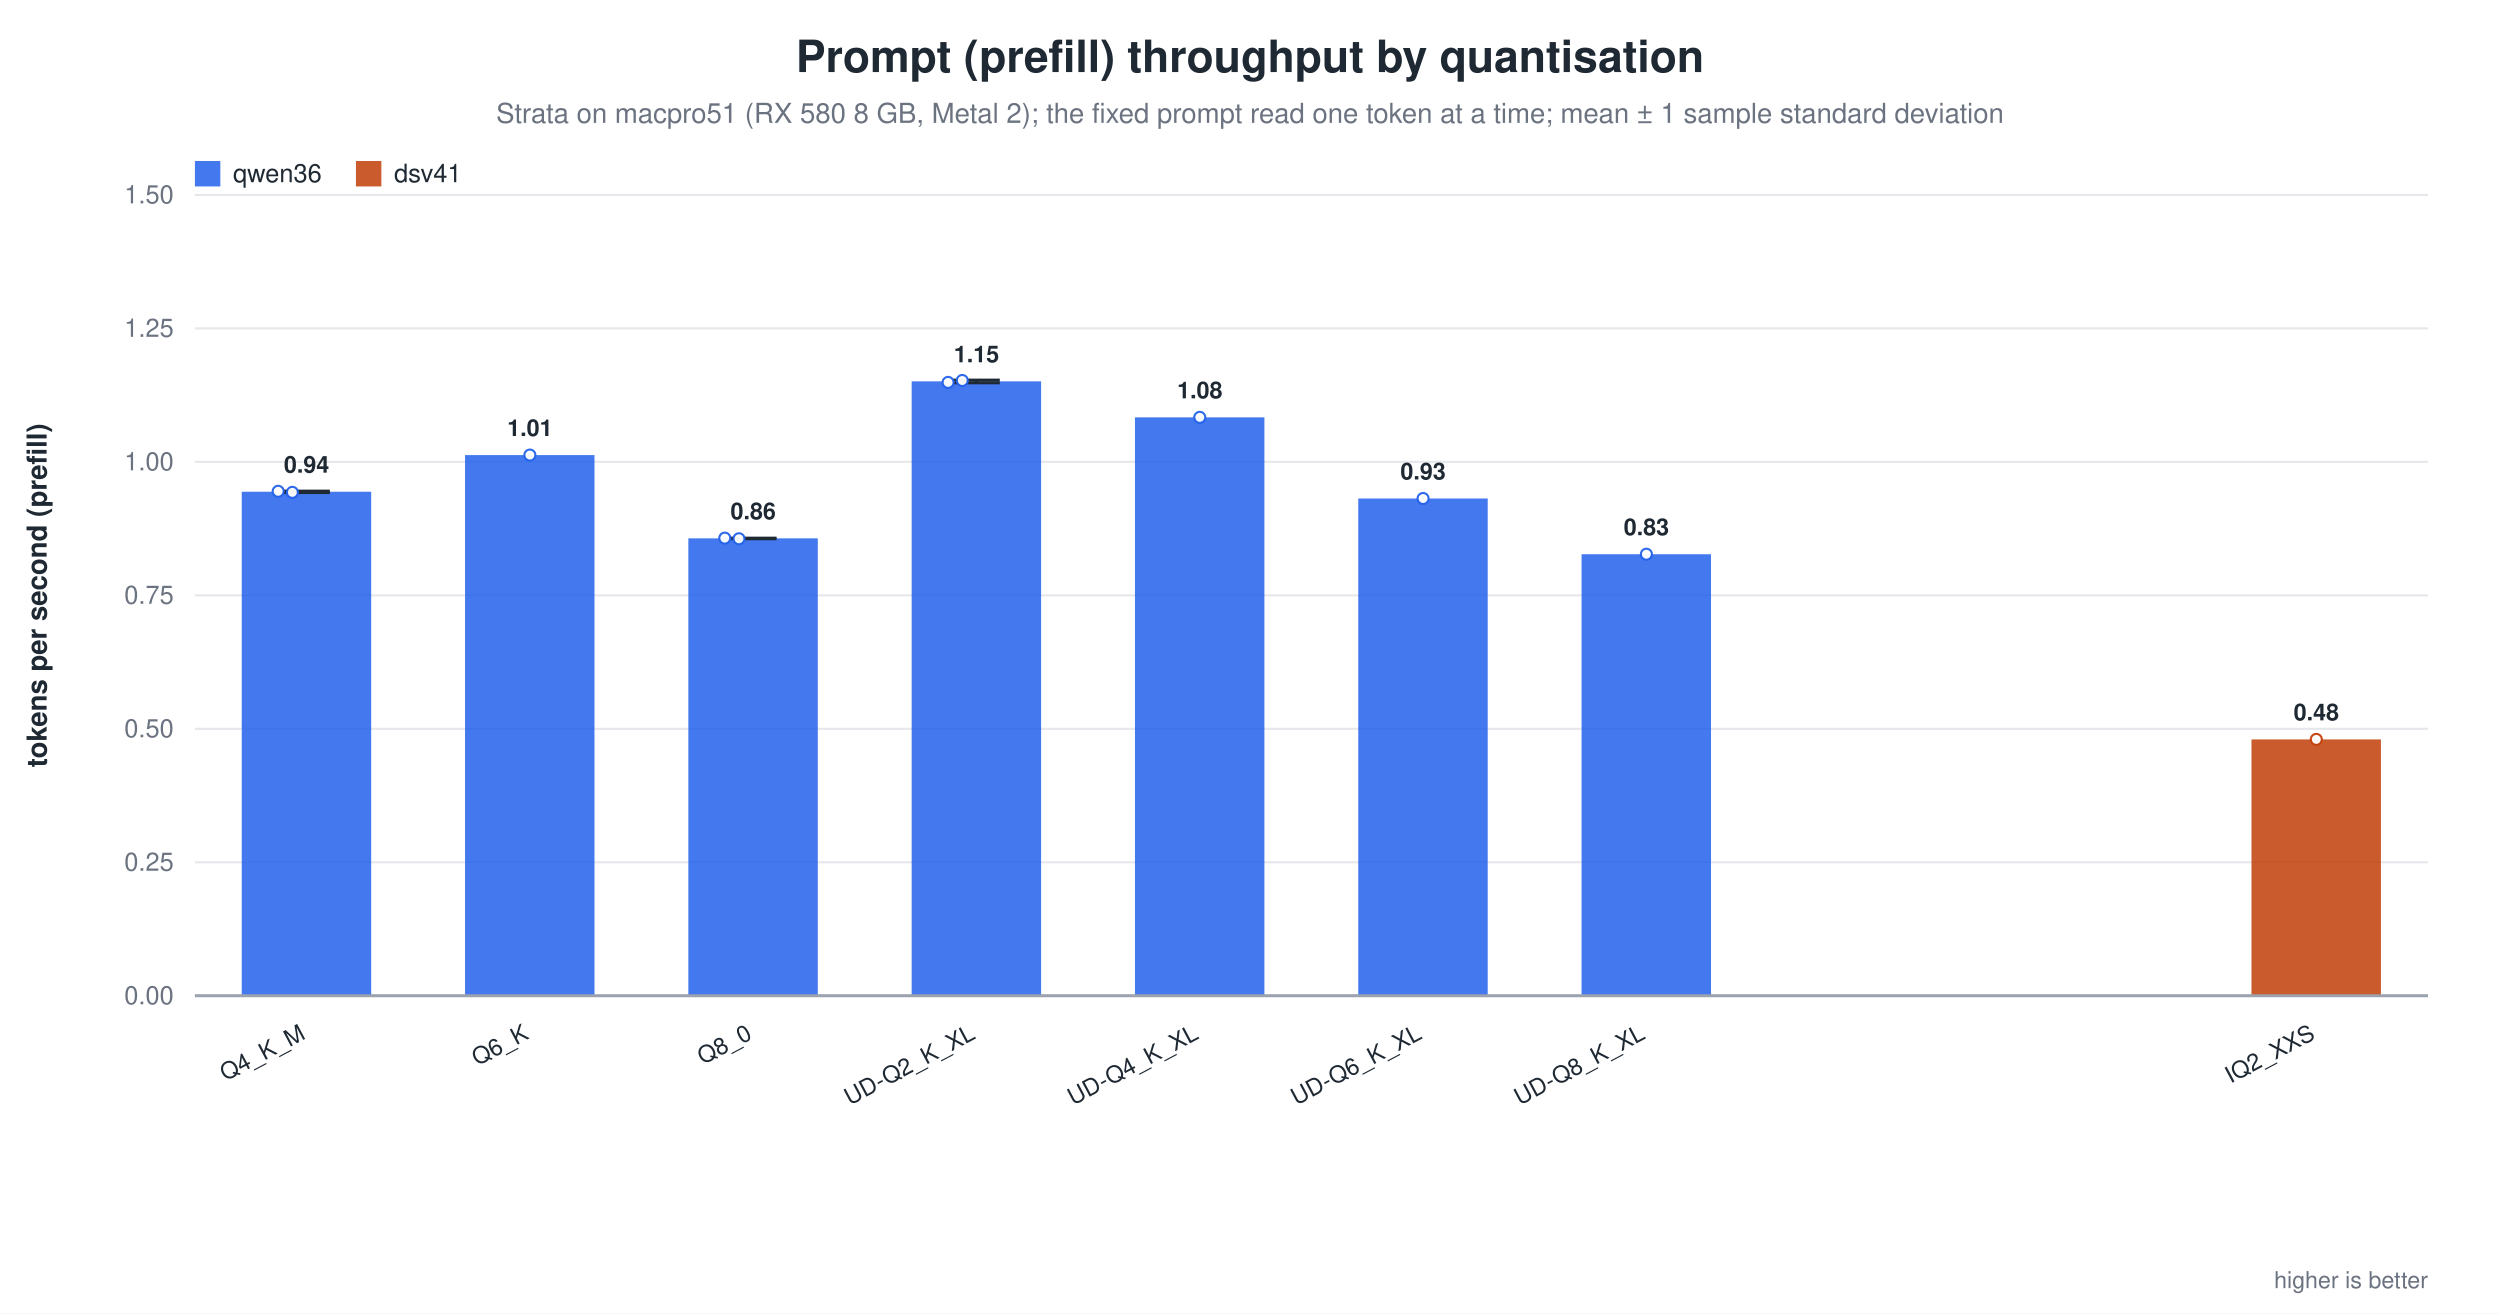
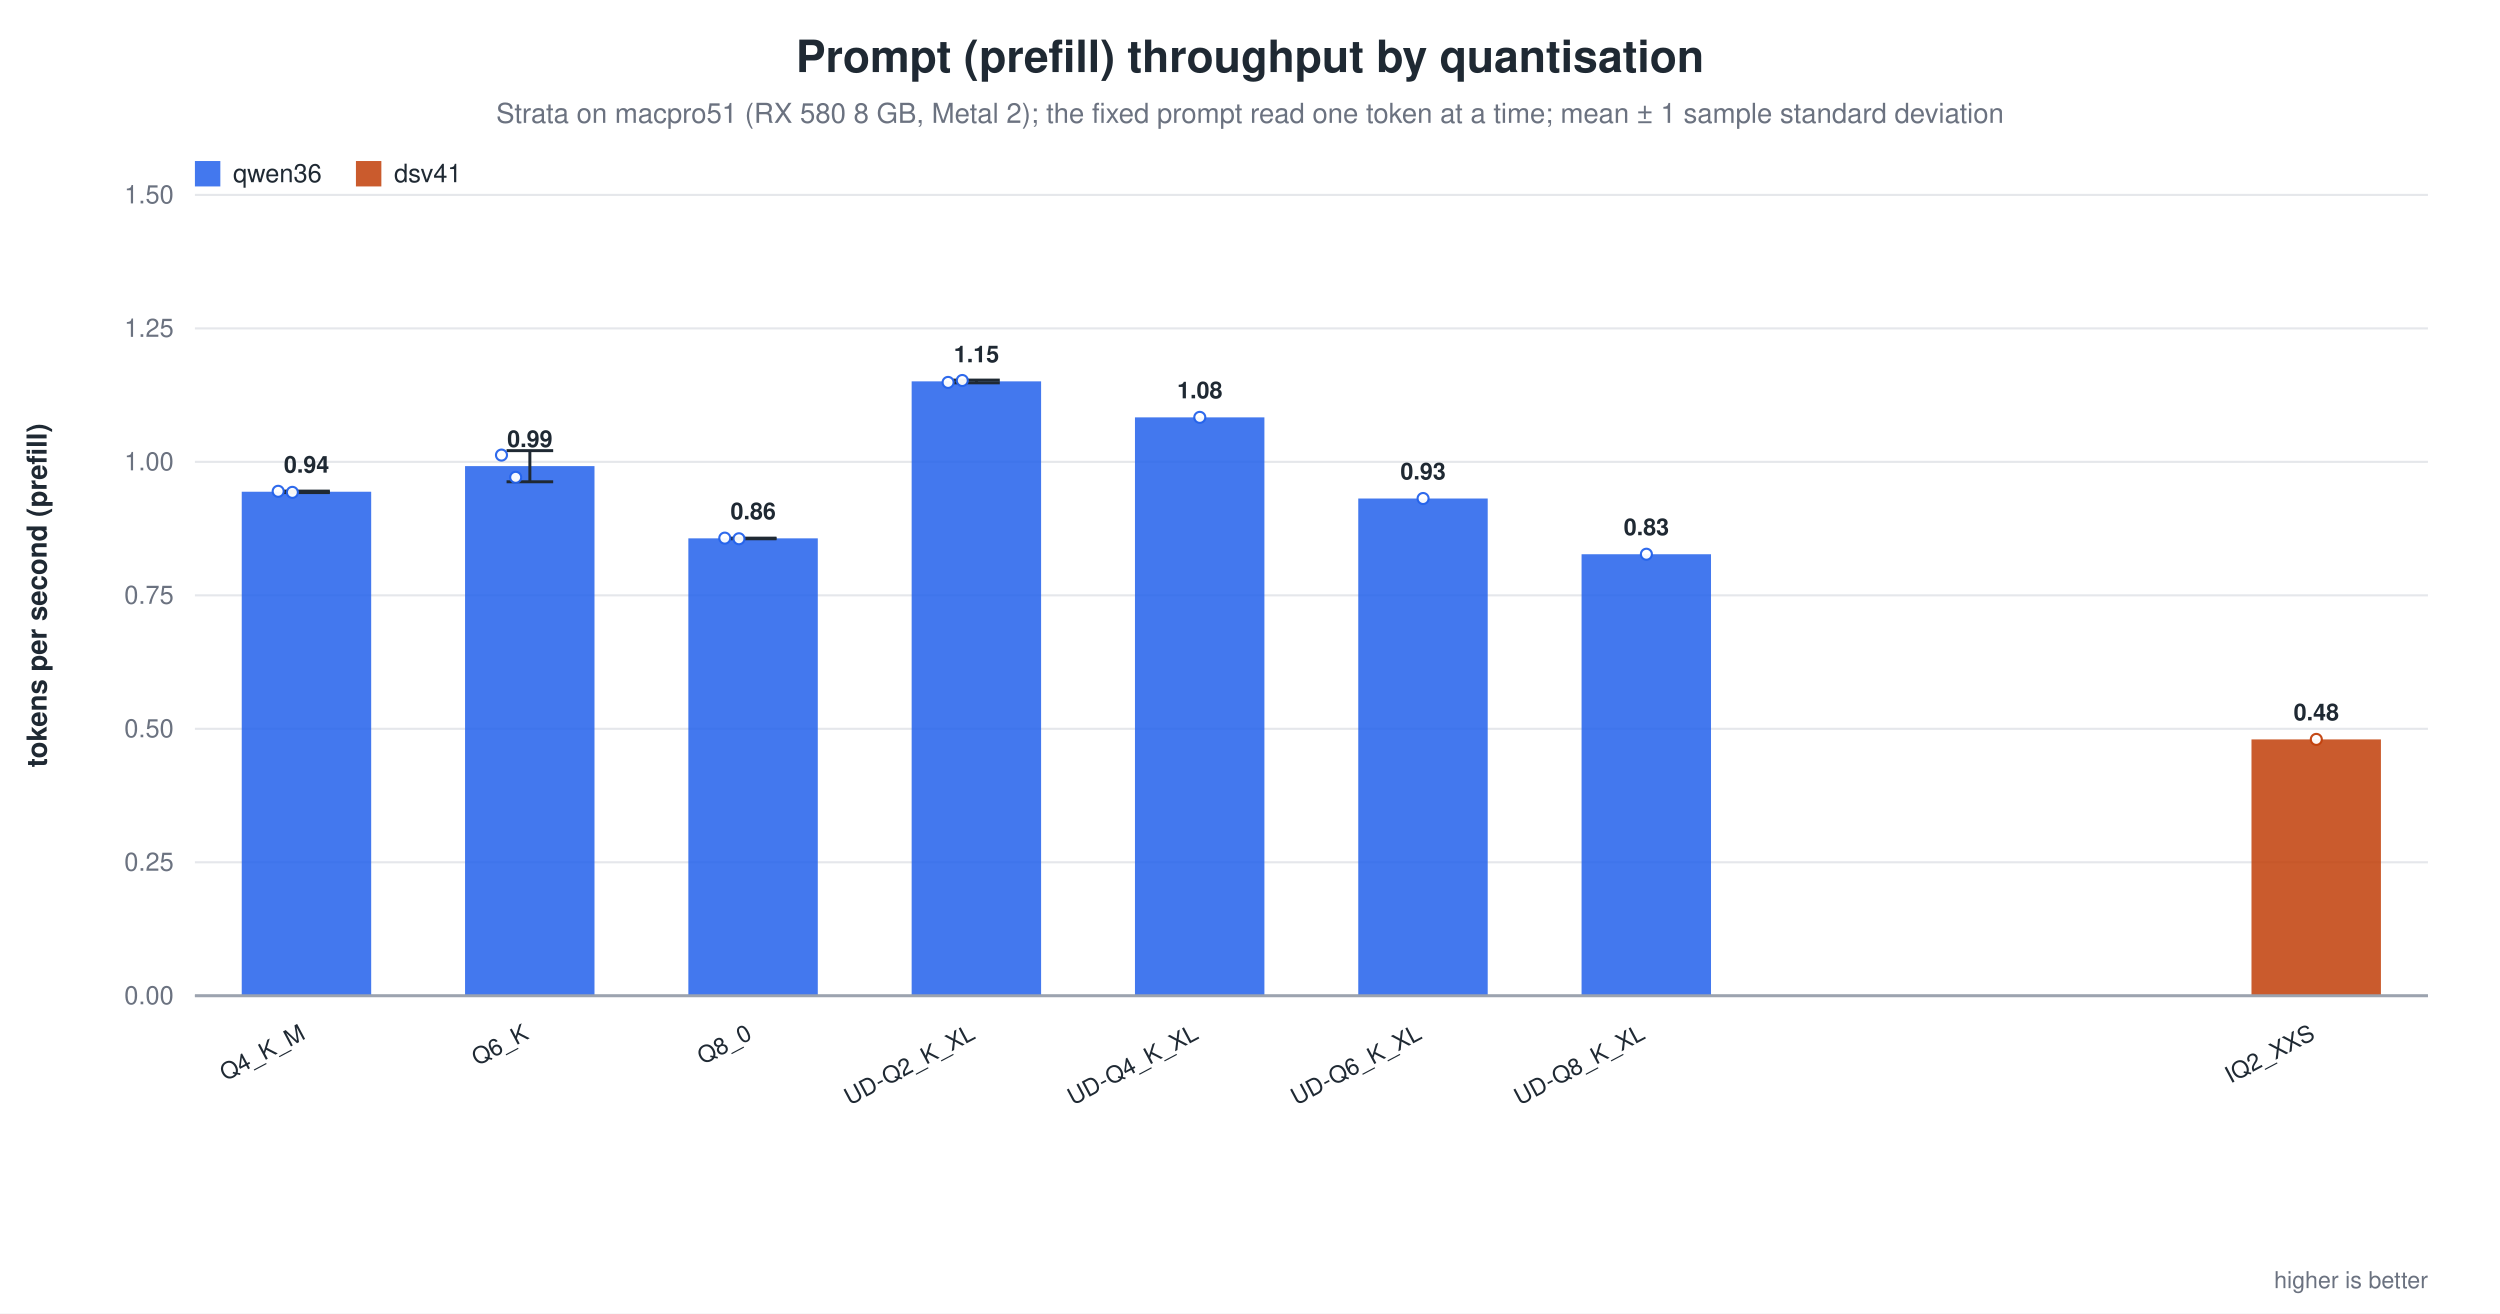
<svg xmlns="http://www.w3.org/2000/svg" width="1180" height="620" viewBox="0 0 1180 620" role="img" aria-label="Prompt (prefill) throughput by quantisation">
  <rect width="1180" height="620" fill="white" />
  <text x="590.0" y="34" text-anchor="middle" font-family="Helvetica, Arial, sans-serif" font-size="21" font-weight="600" fill="#1f2933">Prompt (prefill) throughput by quantisation</text>
  <text x="590.0" y="58" text-anchor="middle" font-family="Helvetica, Arial, sans-serif" font-size="13" fill="#6b7280">Strata on macpro51 (RX 580 8 GB, Metal 2); the fixed prompt read one token at a time; mean ± 1 sample standard deviation</text>
  <line x1="92.0" y1="470.0" x2="1146.0" y2="470.0" stroke="#9ca3af" stroke-width="1.0" />
  <text x="82.0" y="474.0" text-anchor="end" font-family="Helvetica, Arial, sans-serif" font-size="12" fill="#6b7280" font-weight="400">0.00</text>
  <line x1="92.0" y1="407.0" x2="1146.0" y2="407.0" stroke="#e5e7eb" stroke-width="1.0" />
  <text x="82.0" y="411.0" text-anchor="end" font-family="Helvetica, Arial, sans-serif" font-size="12" fill="#6b7280" font-weight="400">0.25</text>
  <line x1="92.0" y1="344.0" x2="1146.0" y2="344.0" stroke="#e5e7eb" stroke-width="1.0" />
  <text x="82.0" y="348.0" text-anchor="end" font-family="Helvetica, Arial, sans-serif" font-size="12" fill="#6b7280" font-weight="400">0.50</text>
  <line x1="92.0" y1="281.0" x2="1146.0" y2="281.0" stroke="#e5e7eb" stroke-width="1.0" />
  <text x="82.0" y="285.0" text-anchor="end" font-family="Helvetica, Arial, sans-serif" font-size="12" fill="#6b7280" font-weight="400">0.75</text>
  <line x1="92.0" y1="218.0" x2="1146.0" y2="218.0" stroke="#e5e7eb" stroke-width="1.0" />
  <text x="82.0" y="222.0" text-anchor="end" font-family="Helvetica, Arial, sans-serif" font-size="12" fill="#6b7280" font-weight="400">1.00</text>
  <line x1="92.0" y1="155.0" x2="1146.0" y2="155.0" stroke="#e5e7eb" stroke-width="1.0" />
  <text x="82.0" y="159.0" text-anchor="end" font-family="Helvetica, Arial, sans-serif" font-size="12" fill="#6b7280" font-weight="400">1.25</text>
  <line x1="92.0" y1="92.0" x2="1146.0" y2="92.0" stroke="#e5e7eb" stroke-width="1.0" />
  <text x="82.0" y="96.0" text-anchor="end" font-family="Helvetica, Arial, sans-serif" font-size="12" fill="#6b7280" font-weight="400">1.50</text>
  <text x="22.0" y="281.0" text-anchor="middle" font-family="Helvetica, Arial, sans-serif" font-size="13" fill="#1f2933" font-weight="600" transform="rotate(-90.0 22.0 281.0)">tokens per second (prefill)</text>
  <rect x="114.1" y="232.1" width="61.1" height="237.9" fill="#2563eb" opacity="0.86" />
  <line x1="144.7" y1="231.8" x2="144.7" y2="232.5" stroke="#1f2933" stroke-width="1.4" />
  <line x1="133.7" y1="231.8" x2="155.7" y2="231.8" stroke="#1f2933" stroke-width="1.4" />
  <line x1="133.7" y1="232.5" x2="155.7" y2="232.5" stroke="#1f2933" stroke-width="1.4" />
  <circle cx="131.3" cy="231.9" r="2.6" fill="white" stroke="#2563eb" stroke-width="1.0" opacity="0.95" />
  <circle cx="138.0" cy="232.4" r="2.6" fill="white" stroke="#2563eb" stroke-width="1.0" opacity="0.95" />
  <text x="144.7" y="223.1" text-anchor="middle" font-family="Helvetica, Arial, sans-serif" font-size="11" fill="#1f2933" font-weight="600">0.94</text>
  <text x="144.7" y="490.0" text-anchor="end" font-family="Helvetica, Arial, sans-serif" font-size="11" fill="#1f2933" font-weight="500" transform="rotate(-28.0 144.7 490.0)">Q4_K_M</text>
-   <rect x="219.5" y="214.8" width="61.1" height="255.2" fill="#2563eb" opacity="0.86" />
-   <circle cx="250.1" cy="214.8" r="2.6" fill="white" stroke="#2563eb" stroke-width="1.0" opacity="0.95" />
-   <text x="250.1" y="205.8" text-anchor="middle" font-family="Helvetica, Arial, sans-serif" font-size="11" fill="#1f2933" font-weight="600">1.01</text>
+   <rect x="219.5" y="220.0" width="61.1" height="250.0" fill="#2563eb" opacity="0.86" />
+   <line x1="250.1" y1="212.7" x2="250.1" y2="227.4" stroke="#1f2933" stroke-width="1.4" />
+   <line x1="239.1" y1="212.7" x2="261.1" y2="212.7" stroke="#1f2933" stroke-width="1.4" />
+   <line x1="239.1" y1="227.4" x2="261.1" y2="227.4" stroke="#1f2933" stroke-width="1.4" />
+   <circle cx="236.7" cy="214.8" r="2.6" fill="white" stroke="#2563eb" stroke-width="1.0" opacity="0.95" />
+   <circle cx="243.4" cy="225.3" r="2.6" fill="white" stroke="#2563eb" stroke-width="1.0" opacity="0.95" />
+   <text x="250.1" y="211.0" text-anchor="middle" font-family="Helvetica, Arial, sans-serif" font-size="11" fill="#1f2933" font-weight="600">0.99</text>
  <text x="250.1" y="490.0" text-anchor="end" font-family="Helvetica, Arial, sans-serif" font-size="11" fill="#1f2933" font-weight="500" transform="rotate(-28.0 250.1 490.0)">Q6_K</text>
  <rect x="324.9" y="254.1" width="61.1" height="215.9" fill="#2563eb" opacity="0.86" />
  <line x1="355.5" y1="254.0" x2="355.5" y2="254.3" stroke="#1f2933" stroke-width="1.4" />
  <line x1="344.5" y1="254.0" x2="366.5" y2="254.0" stroke="#1f2933" stroke-width="1.4" />
  <line x1="344.5" y1="254.3" x2="366.5" y2="254.3" stroke="#1f2933" stroke-width="1.4" />
  <circle cx="342.1" cy="254.0" r="2.6" fill="white" stroke="#2563eb" stroke-width="1.0" opacity="0.95" />
  <circle cx="348.8" cy="254.3" r="2.6" fill="white" stroke="#2563eb" stroke-width="1.0" opacity="0.95" />
  <text x="355.5" y="245.1" text-anchor="middle" font-family="Helvetica, Arial, sans-serif" font-size="11" fill="#1f2933" font-weight="600">0.86</text>
  <text x="355.5" y="490.0" text-anchor="end" font-family="Helvetica, Arial, sans-serif" font-size="11" fill="#1f2933" font-weight="500" transform="rotate(-28.0 355.5 490.0)">Q8_0</text>
  <rect x="430.3" y="180.0" width="61.1" height="290.0" fill="#2563eb" opacity="0.86" />
  <line x1="460.9" y1="179.4" x2="460.9" y2="180.7" stroke="#1f2933" stroke-width="1.4" />
  <line x1="449.9" y1="179.4" x2="471.9" y2="179.4" stroke="#1f2933" stroke-width="1.4" />
  <line x1="449.9" y1="180.7" x2="471.9" y2="180.7" stroke="#1f2933" stroke-width="1.4" />
  <circle cx="447.5" cy="180.5" r="2.6" fill="white" stroke="#2563eb" stroke-width="1.0" opacity="0.95" />
  <circle cx="454.2" cy="179.6" r="2.6" fill="white" stroke="#2563eb" stroke-width="1.0" opacity="0.95" />
  <text x="460.9" y="171.0" text-anchor="middle" font-family="Helvetica, Arial, sans-serif" font-size="11" fill="#1f2933" font-weight="600">1.15</text>
  <text x="460.9" y="490.0" text-anchor="end" font-family="Helvetica, Arial, sans-serif" font-size="11" fill="#1f2933" font-weight="500" transform="rotate(-28.0 460.9 490.0)">UD-Q2_K_XL</text>
  <rect x="535.7" y="197.0" width="61.1" height="273.0" fill="#2563eb" opacity="0.86" />
  <circle cx="566.3" cy="197.0" r="2.6" fill="white" stroke="#2563eb" stroke-width="1.0" opacity="0.95" />
  <text x="566.3" y="188.0" text-anchor="middle" font-family="Helvetica, Arial, sans-serif" font-size="11" fill="#1f2933" font-weight="600">1.08</text>
  <text x="566.3" y="490.0" text-anchor="end" font-family="Helvetica, Arial, sans-serif" font-size="11" fill="#1f2933" font-weight="500" transform="rotate(-28.0 566.3 490.0)">UD-Q4_K_XL</text>
  <rect x="641.1" y="235.3" width="61.1" height="234.7" fill="#2563eb" opacity="0.86" />
  <circle cx="671.7" cy="235.3" r="2.6" fill="white" stroke="#2563eb" stroke-width="1.0" opacity="0.95" />
  <text x="671.7" y="226.3" text-anchor="middle" font-family="Helvetica, Arial, sans-serif" font-size="11" fill="#1f2933" font-weight="600">0.93</text>
  <text x="671.7" y="490.0" text-anchor="end" font-family="Helvetica, Arial, sans-serif" font-size="11" fill="#1f2933" font-weight="500" transform="rotate(-28.0 671.7 490.0)">UD-Q6_K_XL</text>
  <rect x="746.5" y="261.6" width="61.1" height="208.4" fill="#2563eb" opacity="0.86" />
  <circle cx="777.1" cy="261.6" r="2.6" fill="white" stroke="#2563eb" stroke-width="1.0" opacity="0.95" />
  <text x="777.1" y="252.6" text-anchor="middle" font-family="Helvetica, Arial, sans-serif" font-size="11" fill="#1f2933" font-weight="600">0.83</text>
  <text x="777.1" y="490.0" text-anchor="end" font-family="Helvetica, Arial, sans-serif" font-size="11" fill="#1f2933" font-weight="500" transform="rotate(-28.0 777.1 490.0)">UD-Q8_K_XL</text>
  <rect x="1062.7" y="349.0" width="61.1" height="121.0" fill="#c2410c" opacity="0.86" />
  <circle cx="1093.3" cy="349.0" r="2.6" fill="white" stroke="#c2410c" stroke-width="1.0" opacity="0.95" />
  <text x="1093.3" y="340.0" text-anchor="middle" font-family="Helvetica, Arial, sans-serif" font-size="11" fill="#1f2933" font-weight="600">0.48</text>
  <text x="1093.3" y="490.0" text-anchor="end" font-family="Helvetica, Arial, sans-serif" font-size="11" fill="#1f2933" font-weight="500" transform="rotate(-28.0 1093.3 490.0)">IQ2_XXS</text>
  <line x1="92.0" y1="470.0" x2="1146.0" y2="470.0" stroke="#9ca3af" stroke-width="1.4" />
  <rect x="92.0" y="76.0" width="12.0" height="12.0" fill="#2563eb" opacity="0.86" />
  <text x="110.0" y="86.0" text-anchor="start" font-family="Helvetica, Arial, sans-serif" font-size="12" fill="#1f2933" font-weight="500">qwen36</text>
  <rect x="168.0" y="76.0" width="12.0" height="12.0" fill="#c2410c" opacity="0.86" />
  <text x="186.0" y="86.0" text-anchor="start" font-family="Helvetica, Arial, sans-serif" font-size="12" fill="#1f2933" font-weight="500">dsv41</text>
  <text x="1146.0" y="608.0" text-anchor="end" font-family="Helvetica, Arial, sans-serif" font-size="11" fill="#6b7280" font-weight="400">higher is better</text>
</svg>
